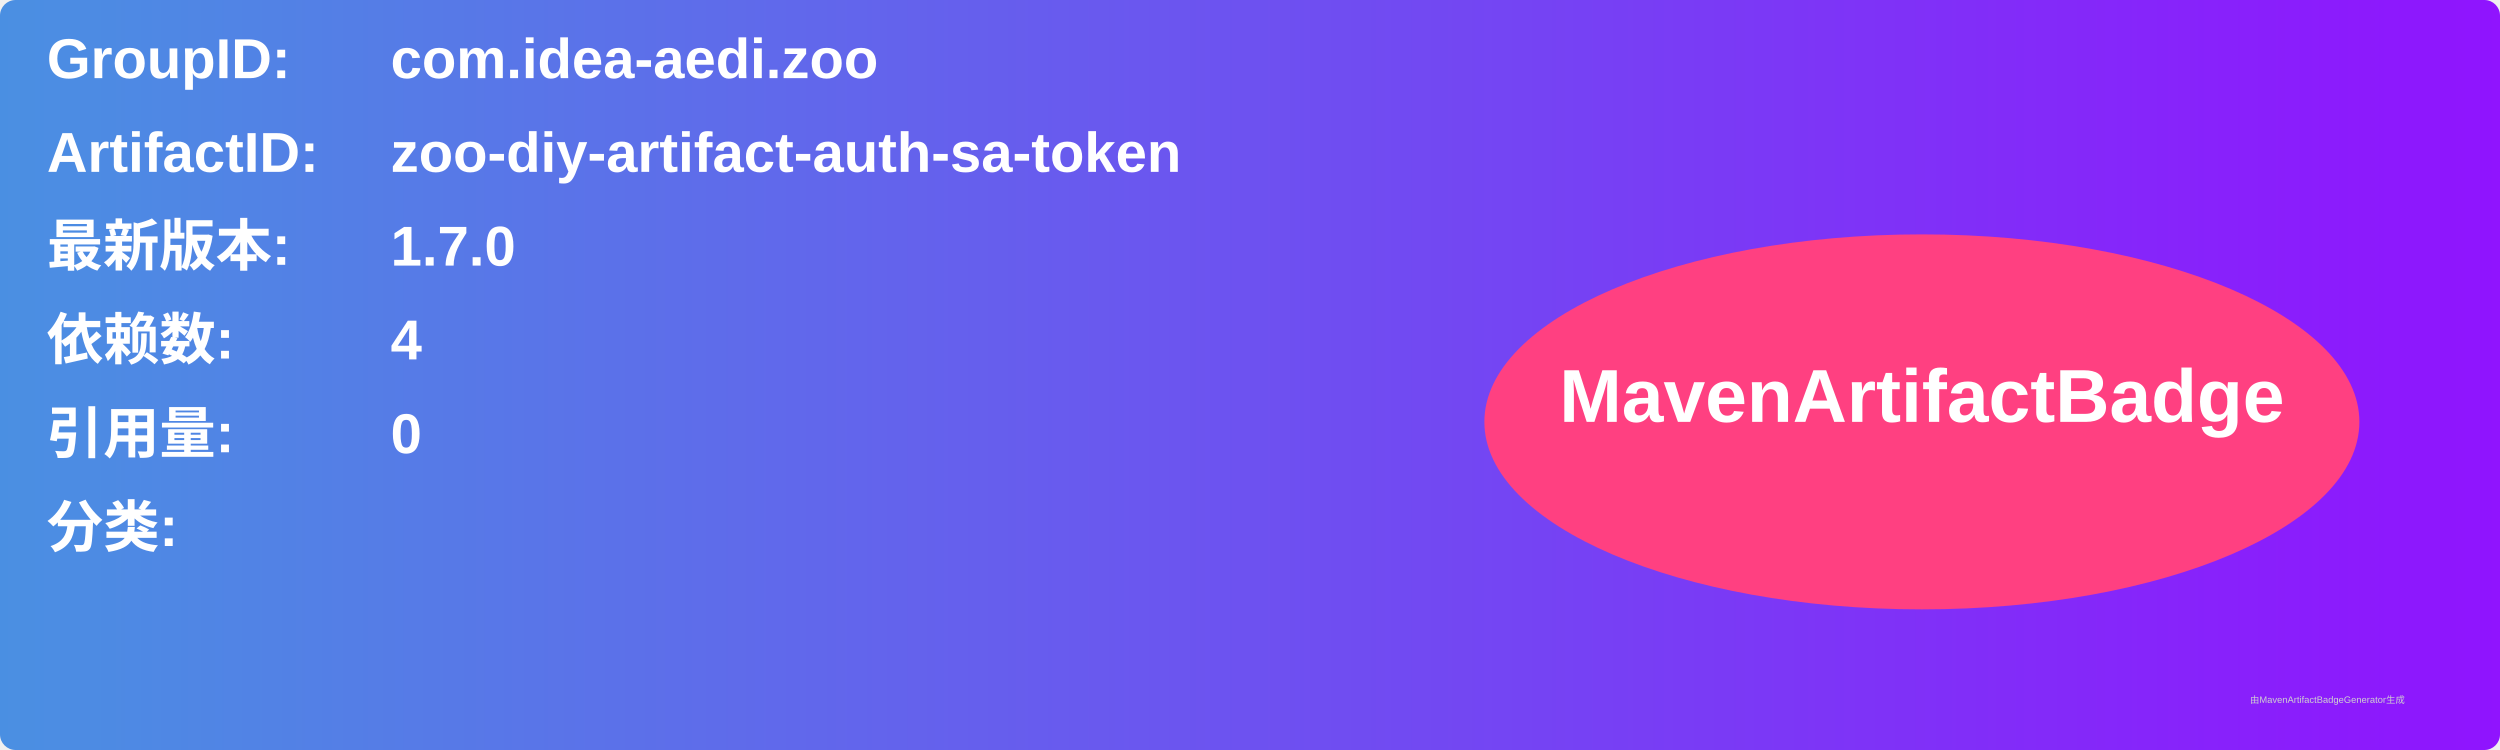
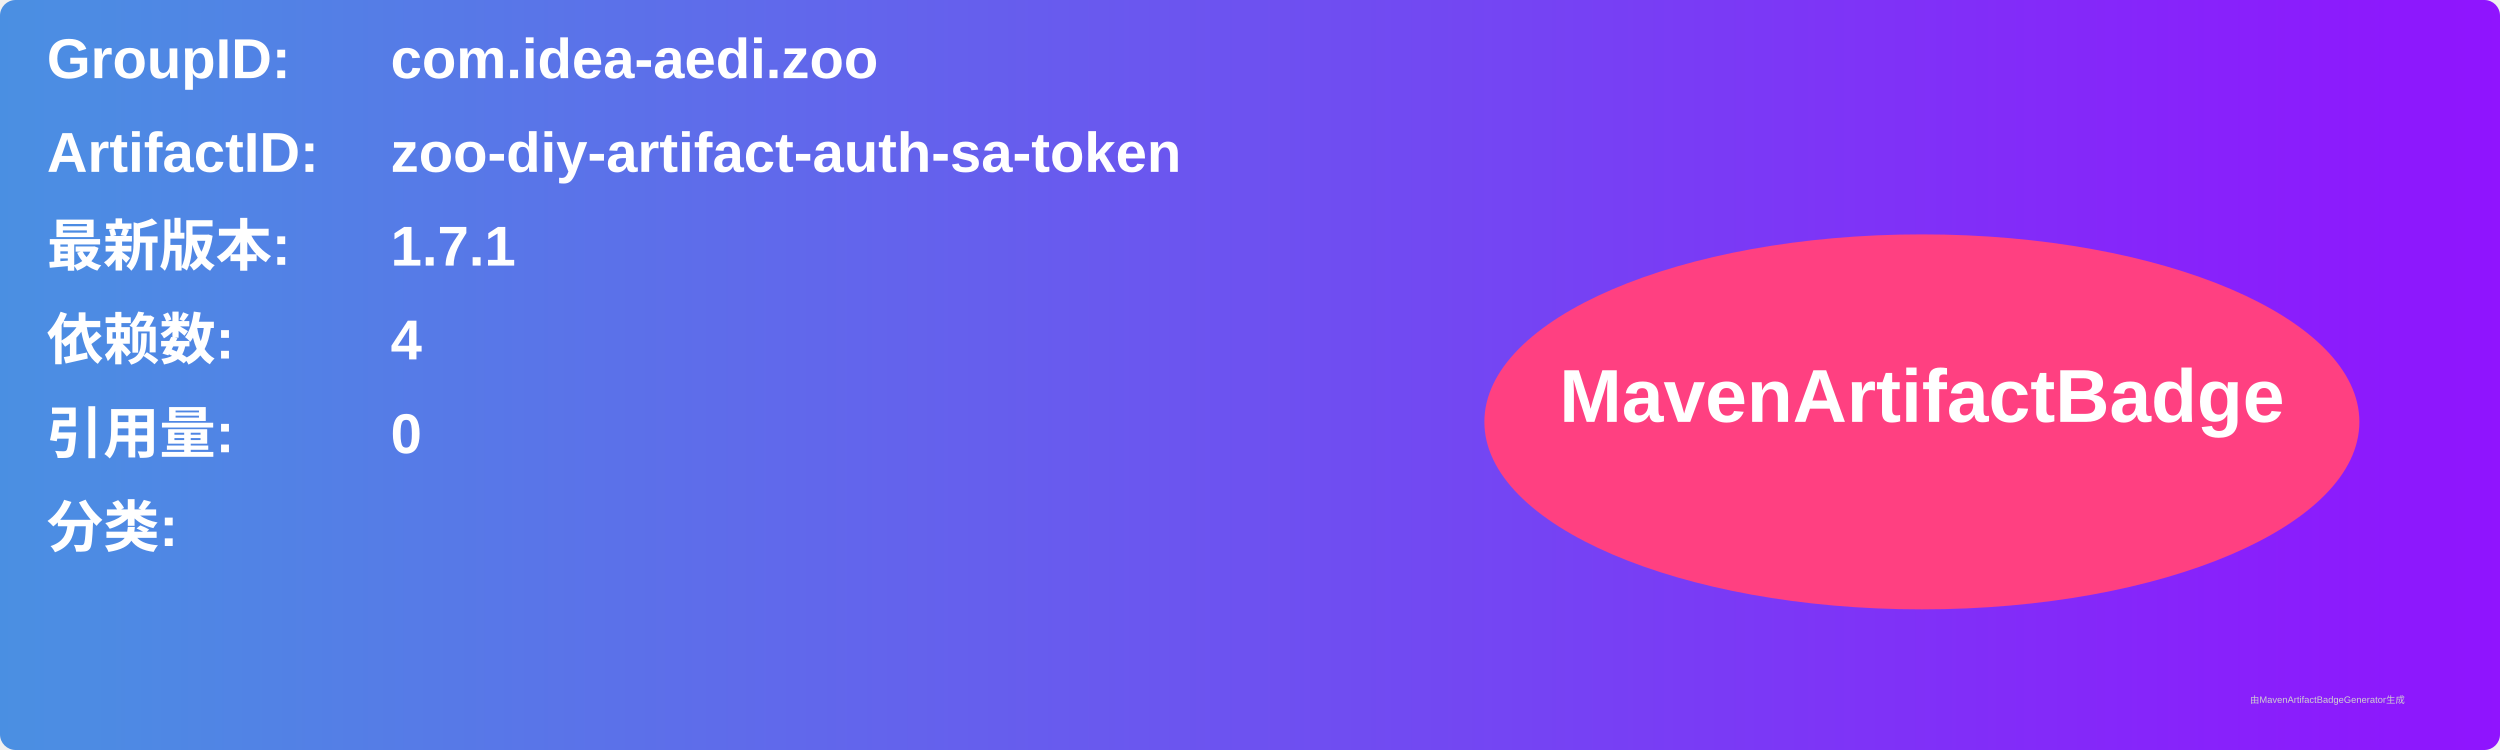
<svg xmlns="http://www.w3.org/2000/svg" width="800" height="240" viewBox="0 0 800 240">
  <linearGradient id="grad" x1="0%" y1="0%" x2="100%" y2="0%">
    <stop offset="0%" stop-color="#4a90e2" />
    <stop offset="100%" stop-color="#9013fe" />
  </linearGradient>
  <rect width="100%" height="100%" rx="5" ry="5" fill="url(#grad)" />
  <g transform="translate(15, 15)">
    <text x="0" y="10" font-family="Arial" font-size="18" fill="white" font-weight="bold" width="260">GroupID:</text>
    <text x="110" y="10" font-family="Arial" font-size="18" fill="white" font-weight="bold" width="460">com.idea-aedi.zoo</text>
    <text x="0" y="40" font-family="Arial" font-size="18" fill="white" font-weight="bold" width="260">ArtifactID:</text>
    <text x="110" y="40" font-family="Arial" font-size="18" fill="white" font-weight="bold" width="460">zoo-diy-artifact-auth-sa-token</text>
    <text x="0" y="70" font-family="Arial" font-size="18" fill="white" font-weight="bold">最新版本:</text>
    <text x="110" y="70" font-family="Arial" font-size="18" fill="white" font-weight="bold">
-       <tspan font-weight="bold">1.7.0</tspan>
+       <tspan font-weight="bold">1.7.1</tspan>
    </text>
    <text x="0" y="100" font-family="Arial" font-size="18" fill="white" font-weight="bold">依赖数: </text>
    <text x="110" y="100" font-family="Arial" font-size="18" fill="white">
      <tspan font-weight="bold">4</tspan>
    </text>
    <text x="0" y="130" font-family="Arial" font-size="18" fill="white" font-weight="bold">引用量: </text>
    <text x="110" y="130" font-family="Arial" font-size="18" fill="white">
      <tspan font-weight="bold">0</tspan>
    </text>
    <text x="0" y="160" font-family="Arial" font-size="18" fill="white" font-weight="bold">分类:</text>
    <text x="10" y="190" font-family="Arial" font-size="10" fill="white">
      <tspan font-weight="bold" />
    </text>
    <ellipse cx="600" cy="120" rx="140" ry="60" fill="#ff4081" />
    <text x="600" y="120" text-anchor="middle" font-family="Arial" font-size="24" fill="white" font-weight="bold">MavenArtifactBadge</text>
  </g>
  <text x="720" y="225" font-family="Arial" font-size="3" fill="#d0d0d0">由MavenArtifactBadgeGenerator生成</text>
</svg>
